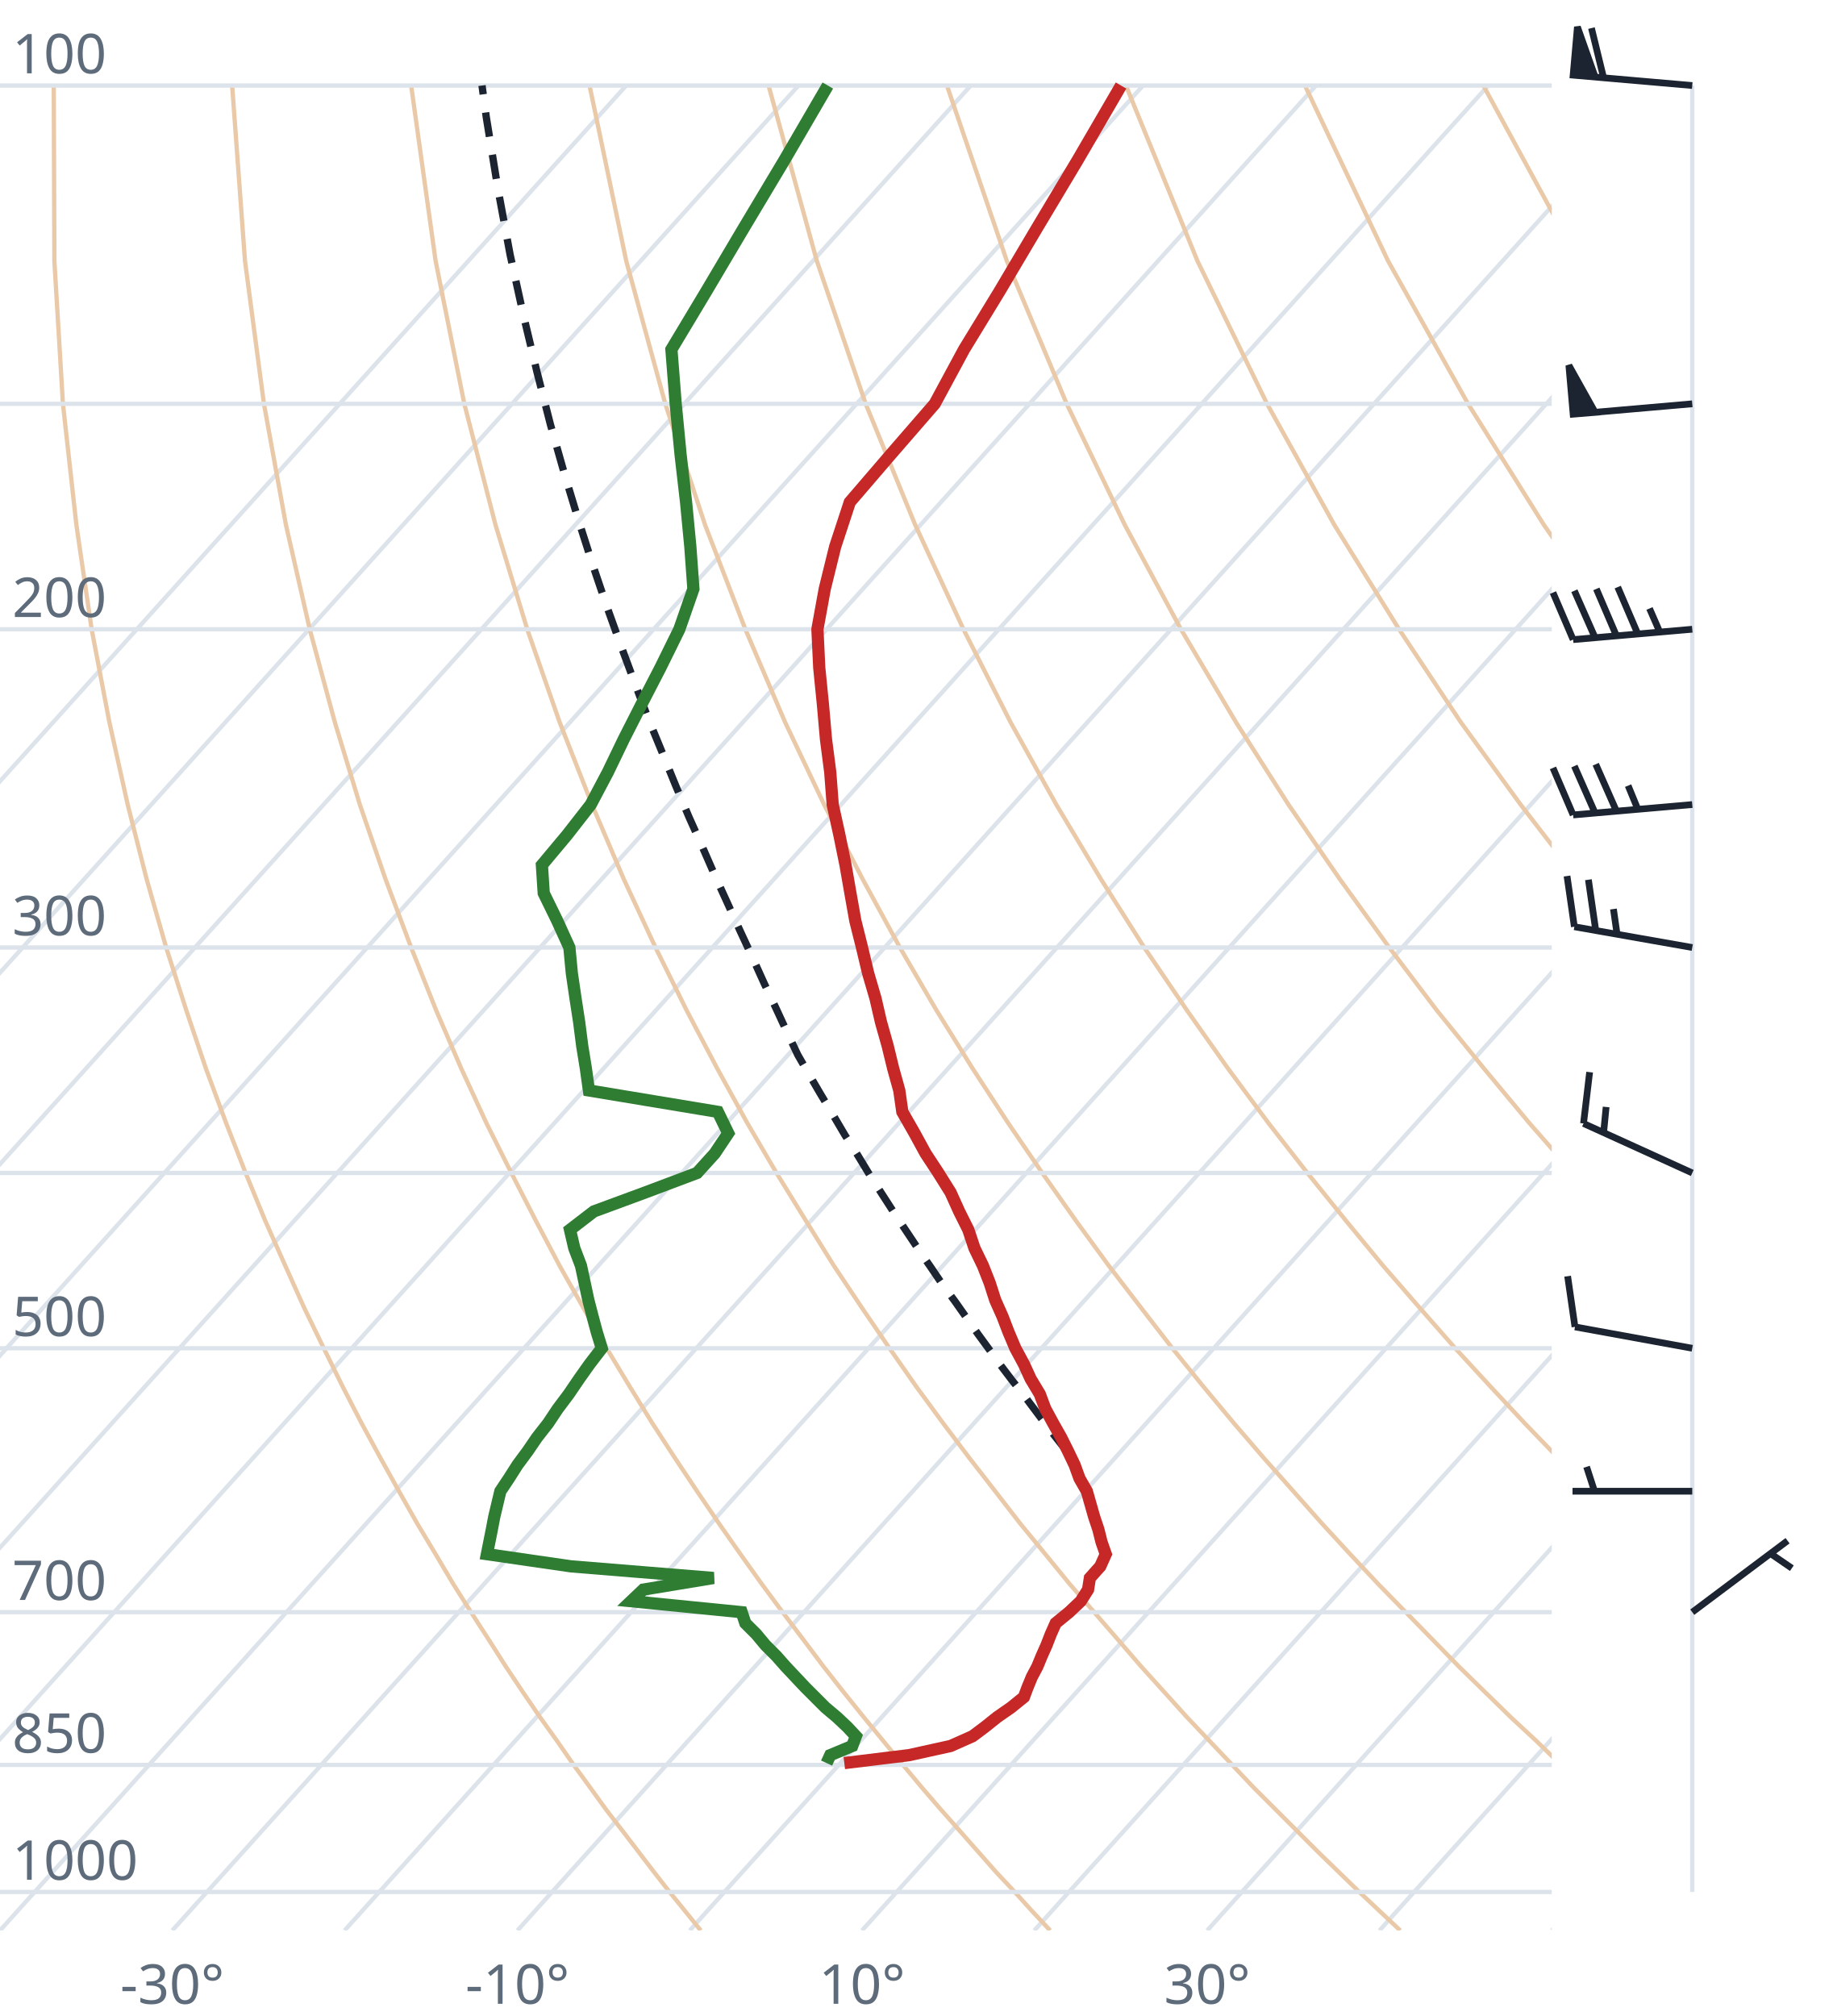
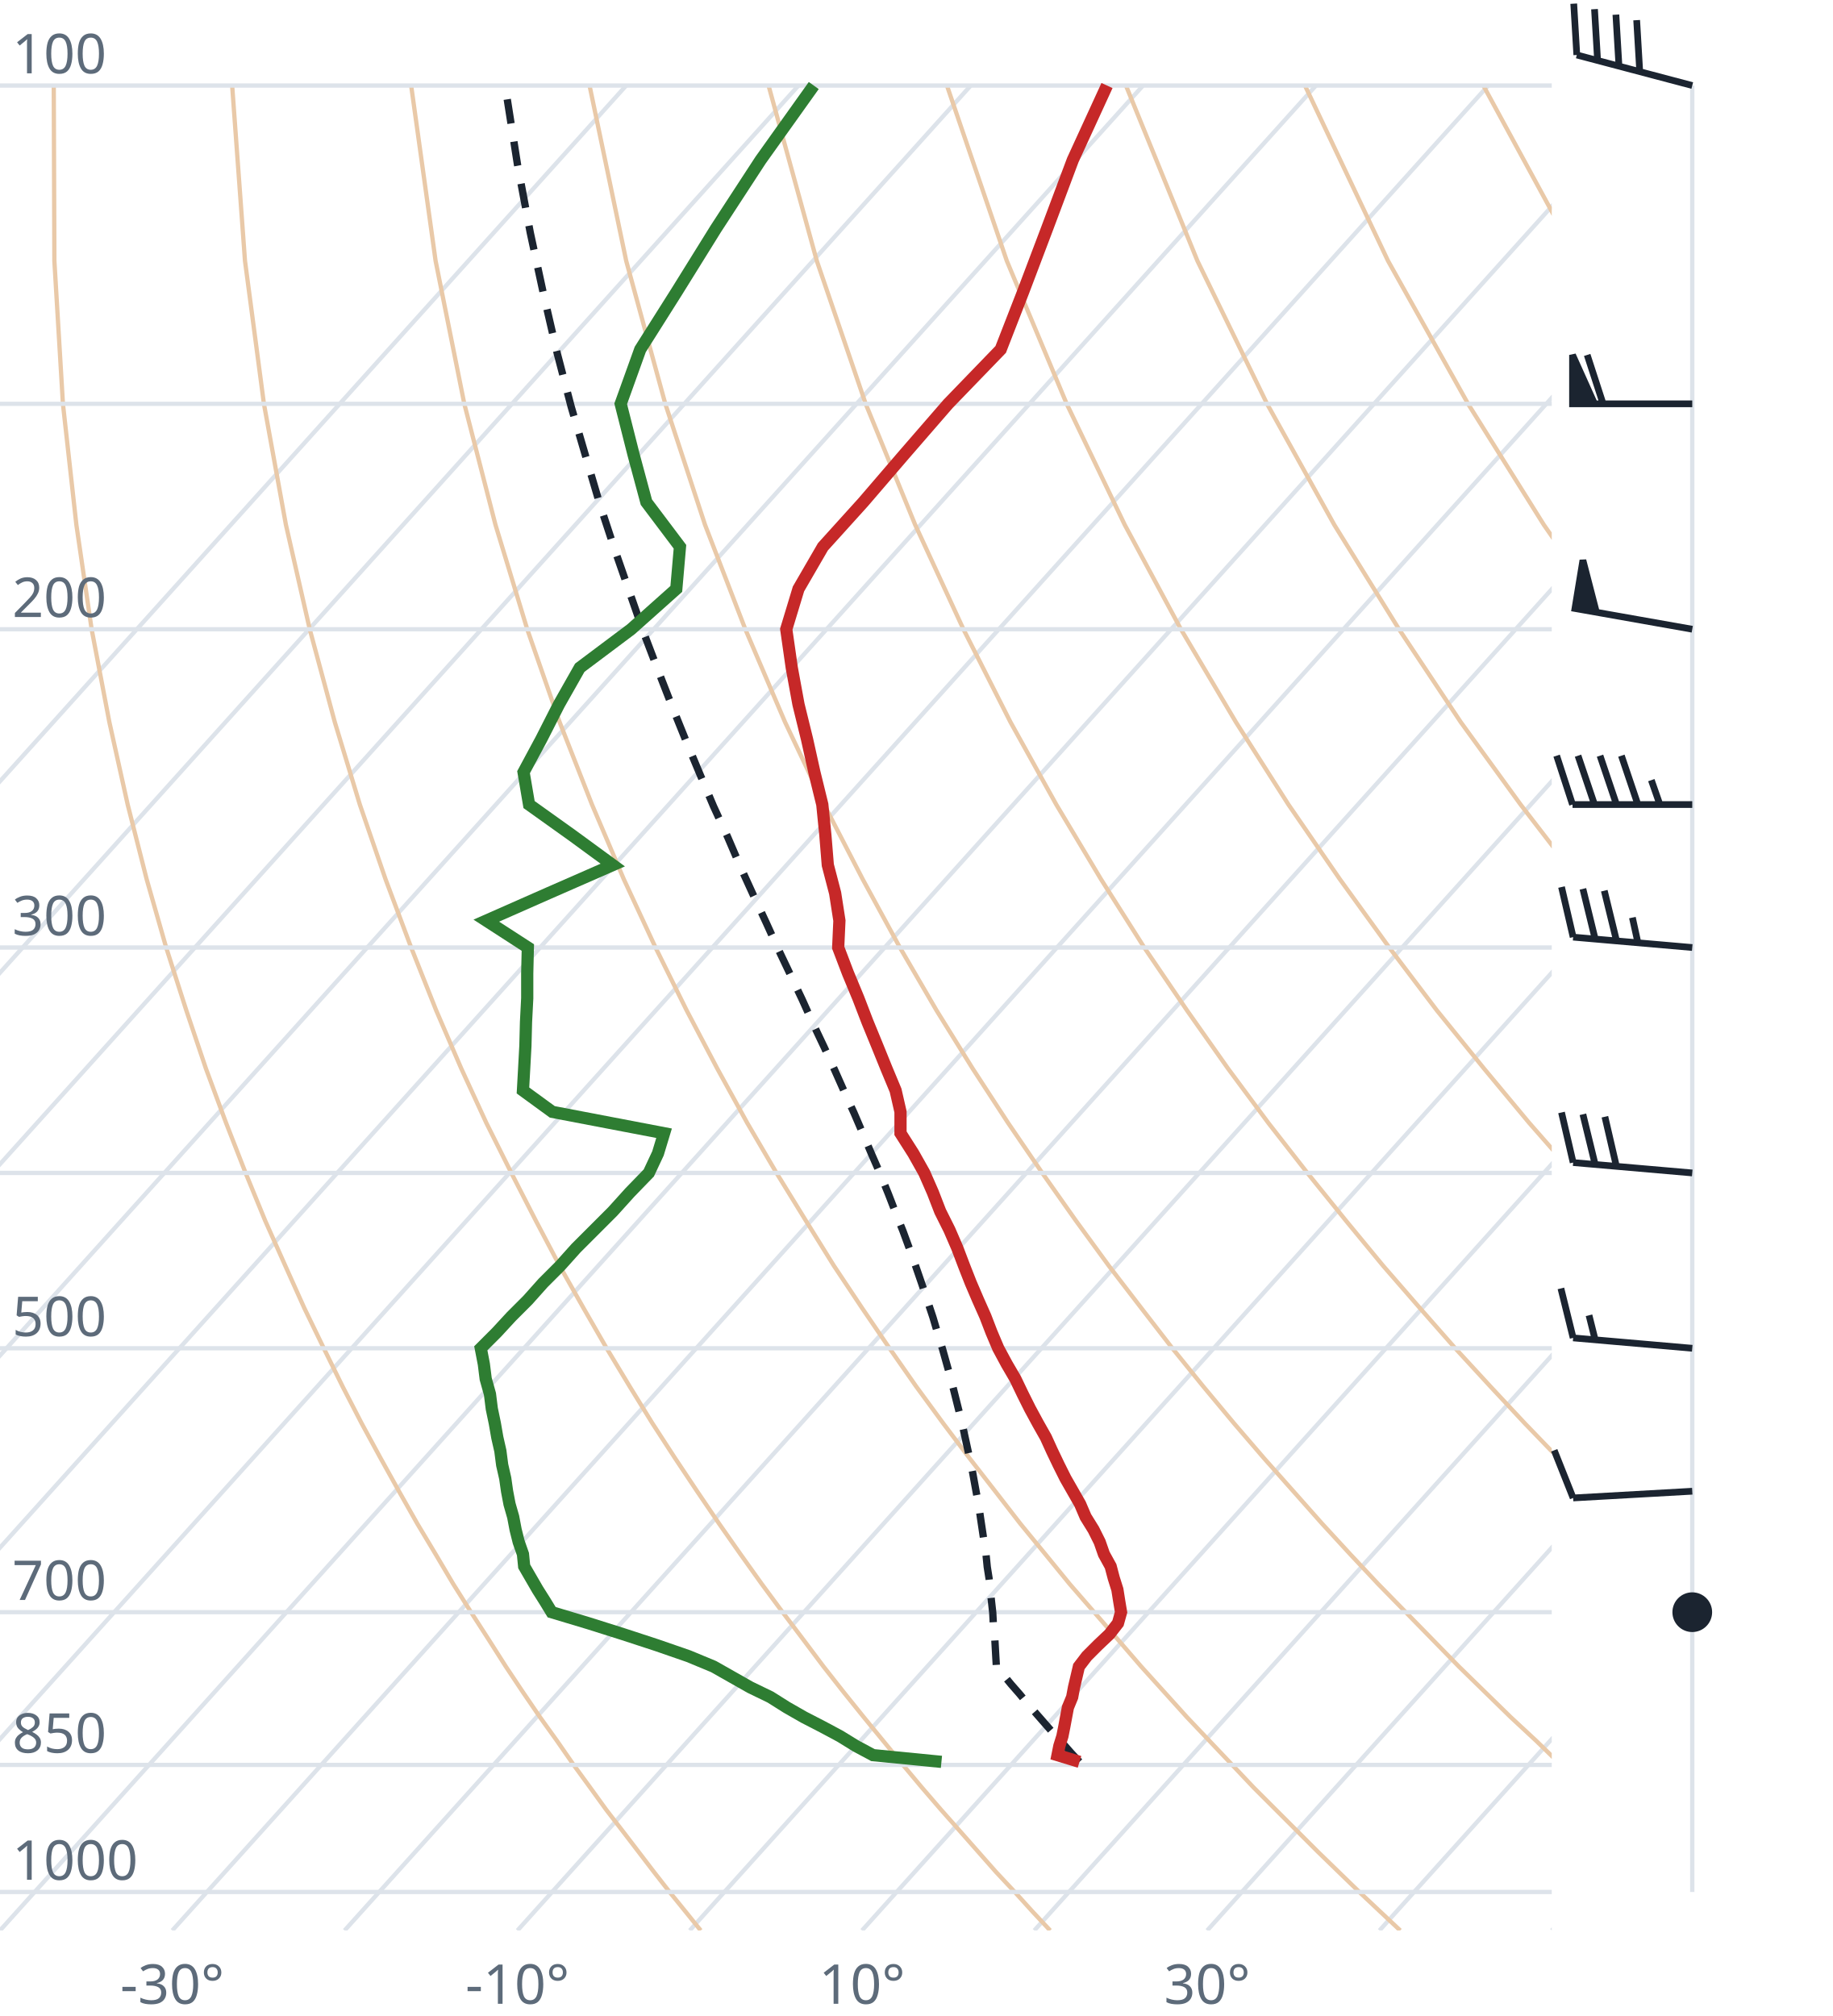
<svg xmlns="http://www.w3.org/2000/svg" viewBox="0 0 300 330" font-family="system-ui,sans-serif" font-size="9">
  <style>.g{stroke:#dde3ea;stroke-width:.7;fill:none}.ad{stroke:#e9c9a8;stroke-width:.7;fill:none}.t{stroke:#c62828;stroke-width:2;fill:none}.d{stroke:#2e7d32;stroke-width:2;fill:none}.pc{stroke:#1b2430;stroke-width:1.2;stroke-dasharray:4 3;fill:none}.barb{stroke:#1b2430;stroke-width:1.1;fill:#1b2430}text{fill:#5d6b7a}</style>
  <clipPath id="c">
    <rect x="0" y="0" width="254" height="316.0" />
  </clipPath>
  <g clip-path="url(#c)">
    <line class="g" x1="-169.3" y1="316.0" x2="102.5" y2="14.0" />
    <line class="g" x1="-141.1" y1="316.0" x2="130.7" y2="14.0" />
    <line class="g" x1="-112.9" y1="316.0" x2="158.9" y2="14.0" />
    <line class="g" x1="-84.7" y1="316.0" x2="187.1" y2="14.0" />
    <line class="g" x1="-56.4" y1="316.0" x2="215.4" y2="14.0" />
    <line class="g" x1="-28.2" y1="316.0" x2="243.6" y2="14.0" />
    <line class="g" x1="0.0" y1="316.0" x2="271.8" y2="14.0" />
    <line class="g" x1="28.2" y1="316.0" x2="300.0" y2="14.0" />
    <line class="g" x1="56.4" y1="316.0" x2="328.2" y2="14.0" />
    <line class="g" x1="84.7" y1="316.0" x2="356.5" y2="14.0" />
    <line class="g" x1="112.9" y1="316.0" x2="384.7" y2="14.0" />
    <line class="g" x1="141.1" y1="316.0" x2="412.9" y2="14.0" />
    <line class="g" x1="169.3" y1="316.0" x2="441.1" y2="14.0" />
    <line class="g" x1="197.6" y1="316.0" x2="469.4" y2="14.0" />
    <line class="g" x1="225.8" y1="316.0" x2="497.6" y2="14.0" />
    <line class="g" x1="254.0" y1="316.0" x2="525.8" y2="14.0" />
    <path class="ad" d="M114.7,316.0L112.2,312.9L109.6,309.7L107.1,306.5L104.5,303.1L101.9,299.7L99.2,296.2L96.6,292.6L93.9,288.9L91.2,285.0L88.4,281.1L85.6,277.0L82.8,272.8L80.0,268.4L77.1,263.9L74.2,259.3L71.3,254.4L68.3,249.4L65.3,244.1L62.3,238.7L59.2,233.0L56.1,227.0L53.0,220.7L49.8,214.1L46.7,207.2L43.4,199.8L40.2,192.0L37.0,183.8L33.7,174.9L30.5,165.4L27.2,155.1L24.0,143.9L20.9,131.7L17.9,118.2L15.0,103.0L12.5,85.9L10.3,66.1L8.9,42.7L8.8,14.0" />
    <path class="ad" d="M171.9,316.0L169.0,312.9L166.1,309.7L163.1,306.5L160.1,303.1L157.1,299.7L154.0,296.2L150.9,292.6L147.8,288.9L144.6,285.0L141.4,281.1L138.1,277.0L134.8,272.8L131.5,268.4L128.1,263.9L124.7,259.3L121.2,254.4L117.7,249.4L114.1,244.1L110.5,238.7L106.8,233.0L103.1,227.0L99.3,220.7L95.5,214.1L91.6,207.2L87.7,199.8L83.7,192.0L79.6,183.8L75.5,174.9L71.4,165.4L67.3,155.1L63.1,143.9L58.9,131.7L54.8,118.2L50.7,103.0L46.8,85.9L43.2,66.1L40.1,42.7L38.0,14.0" />
    <path class="ad" d="M229.2,316.0L225.9,312.9L222.5,309.7L219.2,306.5L215.7,303.1L212.3,299.7L208.8,296.2L205.2,292.6L201.7,288.9L198.0,285.0L194.3,281.1L190.6,277.0L186.8,272.8L183.0,268.4L179.1,263.9L175.1,259.3L171.1,254.4L167.0,249.4L162.9,244.1L158.7,238.7L154.4,233.0L150.0,227.0L145.6,220.7L141.1,214.1L136.5,207.2L131.9,199.8L127.1,192.0L122.3,183.8L117.4,174.9L112.4,165.4L107.3,155.1L102.1,143.9L96.9,131.7L91.6,118.2L86.3,103.0L81.1,85.9L76.0,66.1L71.3,42.7L67.3,14.0" />
    <path class="ad" d="M286.4,316.0L282.7,312.9L279.0,309.7L275.2,306.5L271.4,303.1L267.5,299.7L263.6,296.2L259.6,292.6L255.5,288.9L251.5,285.0L247.3,281.1L243.1,277.0L238.8,272.8L234.5,268.4L230.1,263.9L225.6,259.3L221.0,254.4L216.4,249.4L211.7,244.1L206.9,238.7L202.0,233.0L197.0,227.0L191.9,220.7L186.8,214.1L181.5,207.2L176.1,199.8L170.6,192.0L165.0,183.8L159.2,174.9L153.3,165.4L147.3,155.1L141.2,143.9L134.9,131.7L128.5,118.2L122.0,103.0L115.4,85.9L108.9,66.1L102.5,42.7L96.5,14.0" />
    <path class="ad" d="M343.6,316.0L339.5,312.9L335.4,309.7L331.2,306.5L327.0,303.1L322.7,299.7L318.3,296.2L313.9,292.6L309.4,288.9L304.9,285.0L300.3,281.1L295.6,277.0L290.8,272.8L286.0,268.4L281.0,263.9L276.0,259.3L270.9,254.4L265.7,249.4L260.5,244.1L255.1,238.7L249.6,233.0L244.0,227.0L238.2,220.7L232.4,214.1L226.4,207.2L220.3,199.8L214.0,192.0L207.6,183.8L201.0,174.9L194.3,165.4L187.3,155.1L180.2,143.9L172.9,131.7L165.4,118.2L157.7,103.0L149.8,85.9L141.7,66.1L133.7,42.7L125.8,14.0" />
    <path class="ad" d="M400.9,316.0L396.4,312.9L391.9,309.7L387.3,306.5L382.6,303.1L377.9,299.7L373.1,296.2L368.2,292.6L363.3,288.9L358.3,285.0L353.2,281.1L348.1,277.0L342.8,272.8L337.5,268.4L332.0,263.9L326.5,259.3L320.9,254.4L315.1,249.4L309.2,244.1L303.3,238.7L297.2,233.0L290.9,227.0L284.6,220.7L278.0,214.1L271.4,207.2L264.5,199.8L257.5,192.0L250.3,183.8L242.9,174.9L235.2,165.4L227.4,155.1L219.3,143.9L210.9,131.7L202.3,118.2L193.3,103.0L184.1,85.9L174.6,66.1L164.8,42.7L155.0,14.0" />
    <path class="ad" d="M458.1,316.0L453.2,312.9L448.3,309.7L443.3,306.5L438.2,303.1L433.1,299.7L427.9,296.2L422.6,292.6L417.2,288.9L411.7,285.0L406.2,281.1L400.5,277.0L394.8,272.8L389.0,268.4L383.0,263.9L376.9,259.3L370.8,254.4L364.5,249.4L358.0,244.1L351.5,238.7L344.8,233.0L337.9,227.0L330.9,220.7L323.7,214.1L316.3,207.2L308.7,199.8L300.9,192.0L292.9,183.8L284.7,174.9L276.2,165.4L267.4,155.1L258.3,143.9L248.9,131.7L239.1,118.2L229.0,103.0L218.4,85.9L207.4,66.1L196.0,42.7L184.3,14.0" />
    <path class="ad" d="M515.3,316.0L510.1,312.9L504.7,309.7L499.3,306.5L493.9,303.1L488.3,299.7L482.7,296.2L476.9,292.6L471.1,288.9L465.2,285.0L459.2,281.1L453.0,277.0L446.8,272.8L440.5,268.4L434.0,263.9L427.4,259.3L420.7,254.4L413.8,249.4L406.8,244.1L399.7,238.7L392.4,233.0L384.9,227.0L377.2,220.7L369.3,214.1L361.2,207.2L352.9,199.8L344.4,192.0L335.6,183.8L326.5,174.9L317.1,165.4L307.4,155.1L297.4,143.9L286.9,131.7L276.0,118.2L264.6,103.0L252.7,85.9L240.3,66.1L227.2,42.7L213.6,14.0" />
    <path class="ad" d="M572.6,316.0L566.9,312.9L561.2,309.7L555.4,306.5L549.5,303.1L543.5,299.7L537.4,296.2L531.3,292.6L525.0,288.9L518.6,285.0L512.1,281.1L505.5,277.0L498.8,272.8L491.9,268.4L485.0,263.9L477.9,259.3L470.6,254.4L463.2,249.4L455.6,244.1L447.9,238.7L439.9,233.0L431.8,227.0L423.5,220.7L415.0,214.1L406.2,207.2L397.2,199.8L387.9,192.0L378.3,183.8L368.4,174.9L358.1,165.4L347.5,155.1L336.4,143.9L324.9,131.7L312.9,118.2L300.3,103.0L287.1,85.9L273.1,66.1L258.4,42.7L242.8,14.0" />
    <path class="ad" d="M629.8,316.0L623.8,312.9L617.6,309.7L611.4,306.5L605.1,303.1L598.7,299.7L592.2,296.2L585.6,292.6L578.9,288.9L572.0,285.0L565.1,281.1L558.0,277.0L550.8,272.8L543.4,268.4L536.0,263.9L528.3,259.3L520.5,254.4L512.5,249.4L504.4,244.1L496.1,238.7L487.5,233.0L478.8,227.0L469.8,220.7L460.6,214.1L451.1,207.2L441.4,199.8L431.3,192.0L420.9,183.8L410.2,174.9L399.1,165.4L387.5,155.1L375.5,143.9L362.9,131.7L349.8,118.2L335.9,103.0L321.4,85.9L306.0,66.1L289.6,42.7L272.1,14.0" />
    <line class="g" x1="0" y1="309.7" x2="254" y2="309.7" />
    <line class="g" x1="0" y1="288.9" x2="254" y2="288.9" />
    <line class="g" x1="0" y1="263.9" x2="254" y2="263.9" />
    <line class="g" x1="0" y1="220.7" x2="254" y2="220.7" />
    <line class="g" x1="0" y1="192.0" x2="254" y2="192.0" />
    <line class="g" x1="0" y1="155.1" x2="254" y2="155.1" />
    <line class="g" x1="0" y1="103.0" x2="254" y2="103.0" />
    <line class="g" x1="0" y1="66.1" x2="254" y2="66.1" />
    <line class="g" x1="0" y1="14.0" x2="254" y2="14.0" />
-     <path class="pc" d="M174.8,237.8L173.0,235.5L171.2,233.2L169.4,230.8L167.6,228.4L165.7,226.0L163.8,223.5L162.0,221.0L160.1,218.4L158.2,215.7L156.3,213.0L154.3,210.3L152.4,207.5L150.4,204.6L148.4,201.6L146.4,198.6L144.4,195.5L142.4,192.4L140.4,189.1L138.3,185.8L136.3,182.4L134.2,178.9L132.1,175.3L130.6,172.7L128.8,168.9L127.0,165.0L125.1,161.0L123.2,156.8L121.2,152.5L119.2,148.1L117.1,143.5L115.0,138.7L112.8,133.8L110.6,128.6L108.4,123.2L106.1,117.6L103.9,111.8L101.6,105.6L99.3,99.2L97.0,92.4L94.7,85.2L92.4,77.6L90.1,69.5L87.9,60.9L85.7,51.7L83.5,41.7L81.5,30.9L79.6,19.2L78.9,14.0" />
-     <path class="t" d="M138.2,288.6L148.8,287.3L155.6,285.8L159.2,284.2L161.2,282.7L163.2,281.1L165.5,279.5L167.6,277.8L168.2,276.2L168.9,274.5L169.8,272.8L170.5,271.1L171.3,269.3L172.0,267.5L172.8,265.7L175.0,263.9L176.9,262.1L178.1,260.2L178.4,258.3L180.1,256.4L181.0,254.4L180.3,252.4L179.8,250.4L179.1,248.3L178.5,246.2L177.9,244.1L176.7,242.0L175.9,239.8L174.8,237.5L173.7,235.3L172.4,233.0L171.1,230.6L170.2,228.2L168.7,225.7L167.6,223.3L166.2,220.7L165.1,218.1L164.1,215.5L162.9,212.8L162.0,210.0L160.9,207.2L159.5,204.3L158.5,201.3L157.0,198.3L155.6,195.2L153.6,192.0L151.5,188.8L149.7,185.5L147.7,182.0L147.2,178.5L146.2,174.9L145.3,171.2L144.2,167.3L143.3,163.4L142.1,159.3L141.1,155.1L140.0,150.7L139.2,146.2L138.4,141.6L137.4,136.7L136.3,131.7L135.9,126.4L135.2,121.0L134.7,115.3L134.1,109.3L133.8,103.0L135.0,96.4L136.7,89.5L139.1,82.2L145.8,74.4L153.0,66.1L157.8,57.2L163.6,47.7L169.7,37.4L176.4,26.2L183.5,14.0" />
-     <path class="d" d="M135.3,288.6L135.9,287.3L139.5,285.8L140.1,284.2L138.7,282.7L137.0,281.1L135.1,279.5L133.4,277.8L131.8,276.2L130.2,274.5L128.6,272.8L127.1,271.1L125.3,269.3L123.8,267.5L122.0,265.7L121.4,263.9L103.3,262.1L105.3,260.2L116.8,258.3L93.5,256.4L79.7,254.4L80.1,252.4L80.5,250.4L80.9,248.3L81.4,246.2L81.9,244.1L83.3,242.0L84.7,239.8L86.4,237.5L87.9,235.3L89.7,233.0L91.3,230.6L93.1,228.2L94.8,225.7L96.5,223.3L98.5,220.7L97.7,218.1L97.0,215.5L96.3,212.8L95.7,210.0L95.1,207.2L94.0,204.3L93.3,201.3L97.2,198.3L105.6,195.2L114.1,192.0L117.0,188.8L119.2,185.5L117.5,182.0L96.4,178.5L95.9,174.9L95.3,171.2L94.8,167.3L94.2,163.4L93.6,159.3L93.2,155.1L91.2,150.7L89.0,146.2L88.7,141.6L92.8,136.7L96.7,131.7L99.5,126.4L102.1,121.0L105.0,115.3L108.1,109.3L111.2,103.0L113.5,96.4L113.0,89.5L112.3,82.2L111.4,74.4L110.6,66.1L109.9,57.2L115.6,47.7L121.7,37.4L128.4,26.2L135.5,14.0" />
+     <path class="pc" d="M176.7,288.4L175.3,286.9L173.9,285.3L172.5,283.8L171.1,282.2L169.7,280.6L168.3,279.0L166.9,277.3L165.5,275.7L164.1,274.0L163.1,272.9L163.0,271.2L162.9,269.4L162.8,267.6L162.6,265.9L162.5,264.0L162.3,262.2L162.1,260.3L161.9,258.4L161.6,256.5L161.4,254.5L161.1,252.5L160.8,250.5L160.5,248.5L160.2,246.4L159.8,244.3L159.4,242.1L159.0,239.9L158.5,237.7L158.0,235.4L157.5,233.1L156.9,230.7L156.3,228.3L155.7,225.9L155.0,223.4L154.3,220.9L153.5,218.3L152.7,215.6L151.8,212.9L150.9,210.2L149.9,207.3L148.9,204.5L147.8,201.5L146.6,198.5L145.4,195.4L144.1,192.2L142.7,189.0L141.3,185.7L139.8,182.2L138.2,178.7L136.6,175.1L134.9,171.4L133.1,167.6L131.3,163.6L129.4,159.6L127.4,155.4L125.4,151.0L123.3,146.5L121.2,141.9L119.1,137.0L116.8,132.0L114.6,126.8L112.3,121.3L110.0,115.6L107.7,109.7L105.3,103.4L103.0,96.8L100.6,89.9L98.2,82.6L95.9,74.8L93.5,66.6L91.2,57.8L89.0,48.3L86.8,38.1L84.7,26.9L82.8,14.8L82.7,14.0" />
+     <path class="t" d="M176.7,288.4L173.1,287.3L173.4,285.8L173.9,284.2L174.2,282.7L174.5,281.1L174.8,279.5L175.5,277.8L175.8,276.2L176.2,274.5L176.6,272.8L177.9,271.1L179.7,269.3L181.6,267.5L183.0,265.7L183.5,263.9L183.2,262.1L182.9,260.2L182.3,258.3L181.8,256.4L180.7,254.4L180.0,252.4L179.0,250.4L177.7,248.3L176.8,246.2L175.6,244.1L174.4,242.0L173.3,239.8L172.2,237.5L171.2,235.3L169.9,233.0L168.6,230.6L167.4,228.2L166.2,225.7L164.8,223.3L163.4,220.7L162.3,218.1L161.3,215.5L160.1,212.8L158.9,210.0L157.8,207.2L156.7,204.3L155.4,201.3L153.9,198.3L152.7,195.2L151.3,192.0L149.5,188.8L147.4,185.5L147.4,182.0L146.6,178.5L145.1,174.9L143.6,171.2L142.0,167.3L140.5,163.4L138.8,159.3L137.2,155.1L137.4,150.7L136.7,146.2L135.5,141.6L135.1,136.7L134.6,131.7L133.3,126.4L132.1,121.0L130.7,115.3L129.6,109.3L128.7,103.0L130.7,96.4L134.7,89.5L141.3,82.2L148.0,74.4L155.2,66.1L163.8,57.2L167.5,47.7L171.4,37.4L175.6,26.2L181.2,14.0" />
+     <path class="d" d="M154.1,288.4L142.9,287.3L140.1,285.8L137.5,284.2L134.7,282.7L131.6,281.1L128.8,279.5L126.1,277.8L122.8,276.2L119.8,274.5L116.8,272.8L112.7,271.1L107.5,269.3L102.0,267.5L96.3,265.7L90.3,263.9L89.2,262.1L88.0,260.2L86.9,258.3L85.8,256.4L85.6,254.4L84.9,252.4L84.4,250.4L84.0,248.3L83.4,246.2L83.0,244.1L82.7,242.0L82.2,239.8L81.9,237.5L81.4,235.3L81.0,233.0L80.5,230.6L80.2,228.2L79.5,225.7L79.2,223.3L78.7,220.7L81.3,218.1L83.7,215.5L86.4,212.8L88.9,210.0L91.7,207.2L94.3,204.3L97.3,201.3L100.3,198.3L103.1,195.2L106.2,192.0L107.7,188.8L108.7,185.5L90.4,182.0L85.6,178.5L85.8,174.9L86.0,171.2L86.1,167.3L86.3,163.4L86.3,159.3L86.4,155.1L79.6,150.7L89.8,146.2L100.3,141.6L93.6,136.7L86.6,131.7L85.7,126.4L88.6,121.0L91.5,115.3L94.9,109.3L103.3,103.0L110.7,96.4L111.3,89.5L105.8,82.2L103.7,74.4L101.6,66.1L104.8,57.2L110.8,47.7L117.2,37.4L124.5,26.2L133.2,14.0" />
  </g>
  <text x="2" y="307.7">1000</text>
  <text x="2" y="286.9">850</text>
  <text x="2" y="261.9">700</text>
  <text x="2" y="218.7">500</text>
  <text x="2" y="153.1">300</text>
  <text x="2" y="101.0">200</text>
  <text x="2" y="12.0">100</text>
  <text x="28.2" y="328" text-anchor="middle">-30°</text>
  <text x="84.7" y="328" text-anchor="middle">-10°</text>
  <text x="141.1" y="328" text-anchor="middle">10°</text>
  <text x="197.6" y="328" text-anchor="middle">30°</text>
  <line class="g" x1="277.0" y1="309.7" x2="277.0" y2="14.0" />
-   <path class="barb" d="M277.0,263.9L292.6,252.2M289.8,254.3L293.3,256.7" />
-   <path class="barb" d="M277.0,244.1L257.4,244.1M261.0,244.1L259.7,240.1" />
-   <path class="barb" d="M277.0,220.7L257.8,217.2M257.8,217.2L256.6,208.9" />
-   <path class="barb" d="M277.0,192.0L259.2,183.9M259.2,183.9L260.2,175.5M262.5,185.3L262.9,181.2" />
-   <path class="barb" d="M277.0,155.1L257.7,151.7M257.7,151.7L256.5,143.4M261.2,152.3L260.0,144.0M264.7,153.0L264.1,148.8" />
-   <path class="barb" d="M277.0,131.7L257.5,133.4M257.5,133.4L254.2,125.7M261.1,133.1L257.7,125.4M264.6,132.8L261.2,125.1M268.1,132.5L266.5,128.6" />
-   <path class="barb" d="M277.0,103.0L257.5,104.7M257.5,104.7L254.2,97.0M261.1,104.4L257.7,96.7M264.6,104.1L261.3,96.4M268.1,103.8L264.8,96.1M271.7,103.5L270.0,99.6" />
-   <path class="barb" d="M277.0,66.1L257.5,67.8M257.5,67.8L256.8,59.8L261.1,67.5Z" />
-   <path class="barb" d="M277.0,14.0L257.5,12.3M257.5,12.3L258.2,4.4L261.1,12.6ZM262.5,12.8L260.5,4.6" />
+   <circle class="barb" cx="277.0" cy="263.9" r="2.7" fill="none" />
+   <path class="barb" d="M277.0,244.1L257.5,245.2M257.5,245.2L254.4,237.4" />
+   <path class="barb" d="M277.0,220.7L257.5,219.0M257.5,219.0L255.5,210.9M261.1,219.3L260.1,215.3" />
+   <path class="barb" d="M277.0,192.0L257.5,190.3M257.5,190.3L255.6,182.1M261.1,190.6L259.1,182.4M264.6,191.0L262.7,182.8" />
+   <path class="barb" d="M277.0,155.1L257.5,153.4M257.5,153.4L255.6,145.2M261.1,153.7L259.1,145.5M264.6,154.0L262.6,145.8M268.1,154.3L267.2,150.2" />
+   <path class="barb" d="M277.0,131.7L257.4,131.7M257.4,131.7L254.8,123.7M261.0,131.7L258.3,123.7M264.6,131.7L261.9,123.7M268.1,131.7L265.4,123.7M271.7,131.7L270.3,127.7" />
+   <path class="barb" d="M277.0,103.0L257.8,99.6M257.8,99.6L259.1,91.7L261.3,100.2Z" />
+   <path class="barb" d="M277.0,66.1L257.4,66.1M257.4,66.1L257.4,58.1L261.0,66.1ZM262.4,66.1L259.8,58.1" />
+   <path class="barb" d="M277.0,14.0L258.1,9.0M258.1,9.0L257.6,0.6M261.5,9.9L261.0,1.5M265.0,10.8L264.5,2.4M268.4,11.7L267.9,3.3" />
</svg>
